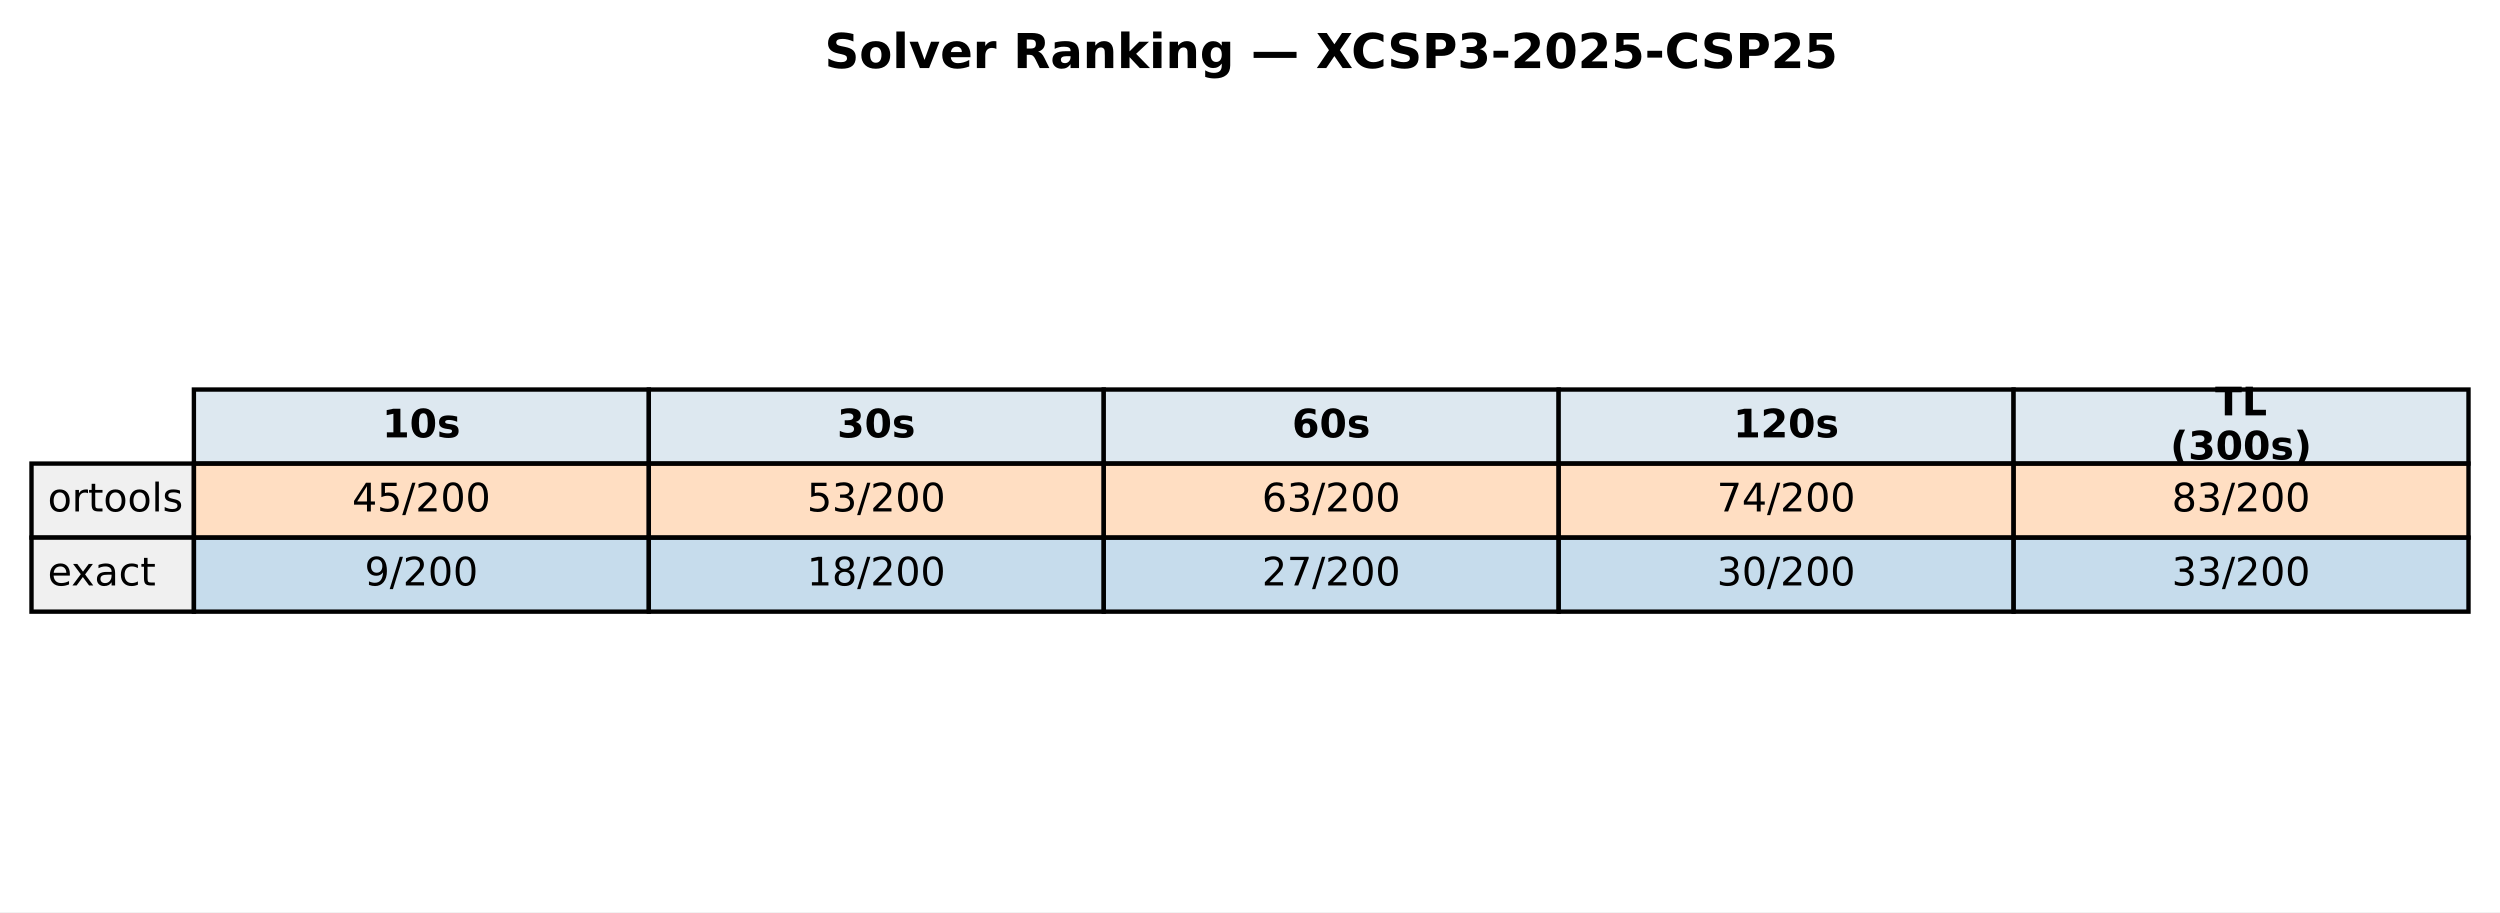
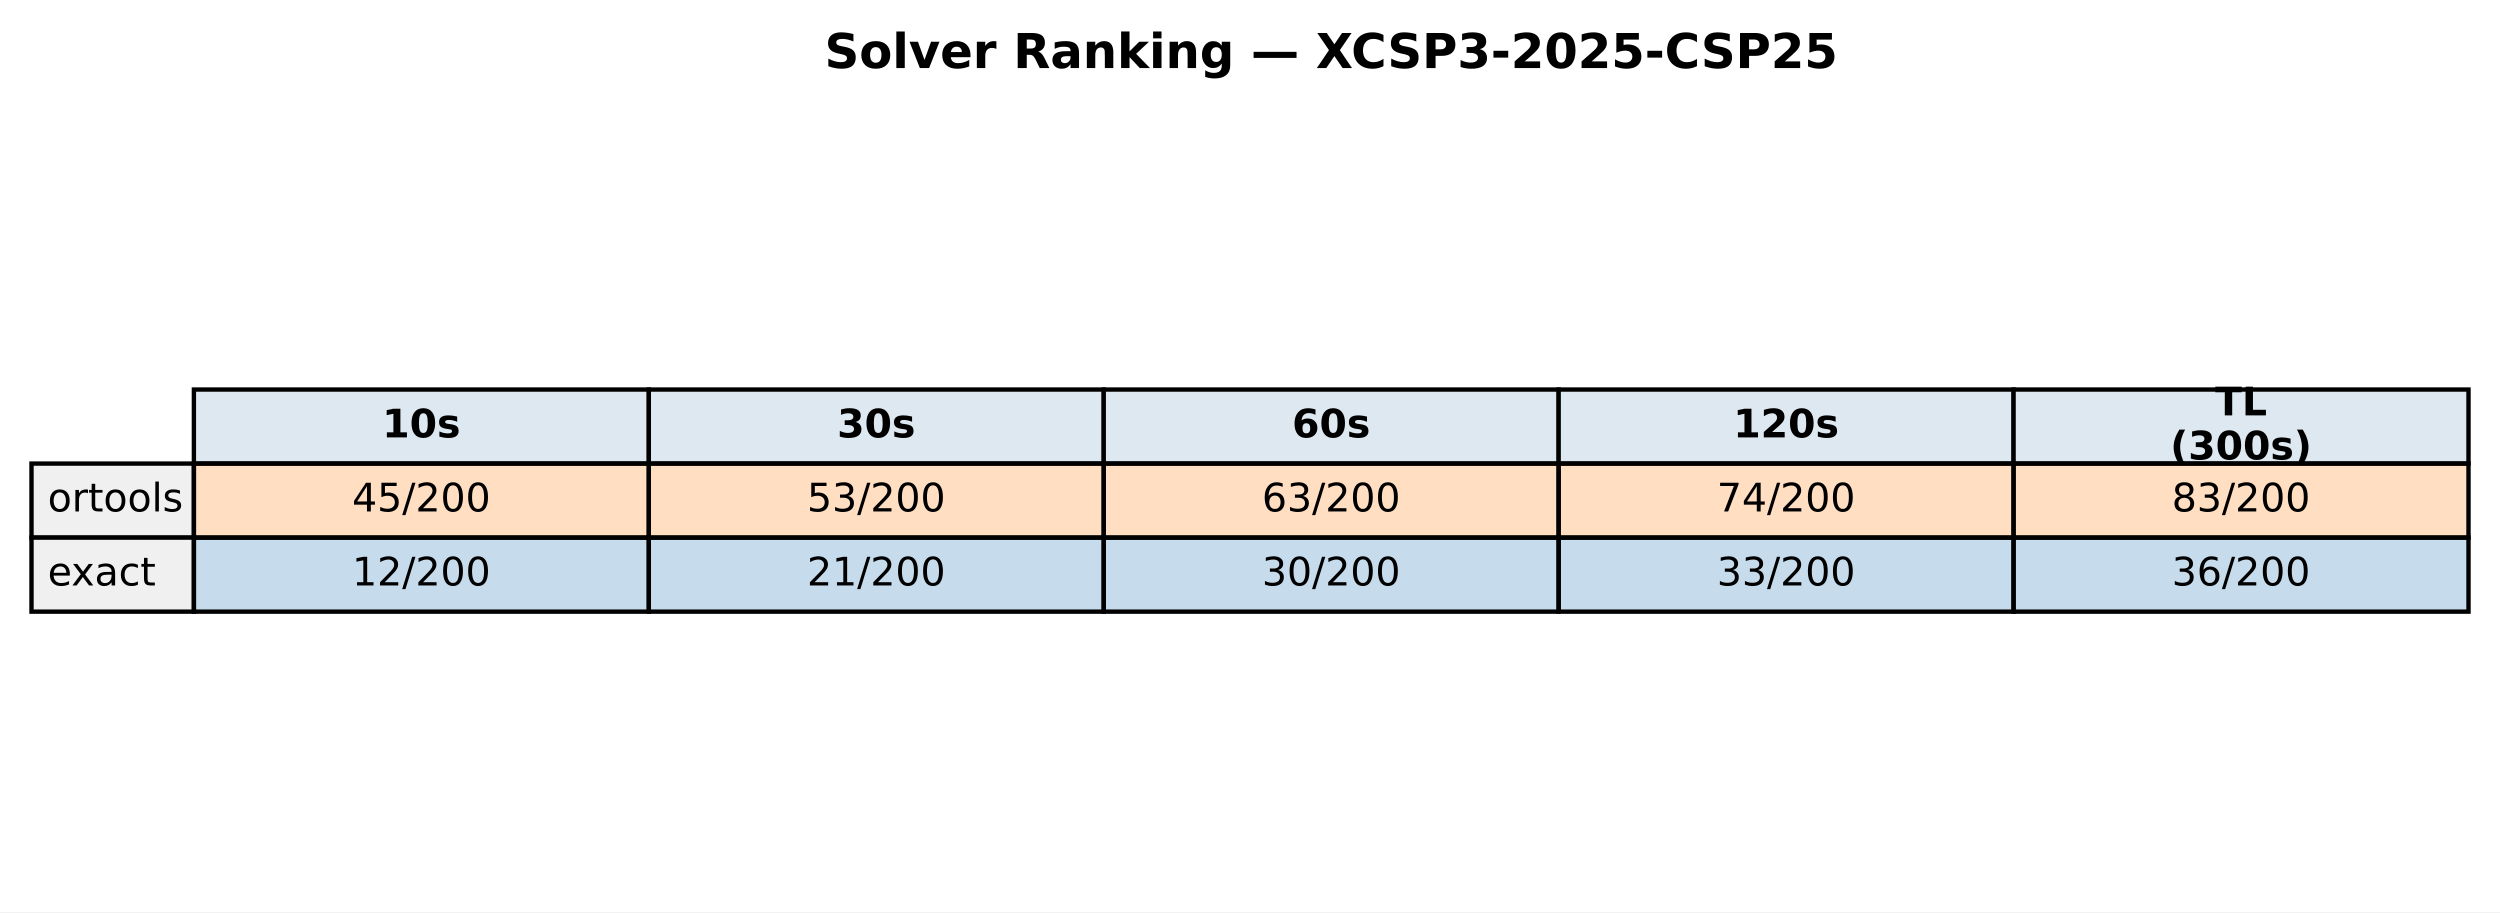
<svg xmlns="http://www.w3.org/2000/svg" xmlns:xlink="http://www.w3.org/1999/xlink" width="571.513pt" height="208.518pt" viewBox="0 0 571.513 208.518" version="1.1">
  <defs>
    <style type="text/css">*{stroke-linejoin: round; stroke-linecap: butt}</style>
  </defs>
  <g id="figure_1">
    <g id="patch_1">
      <path d="M 0 208.518  L 571.513 208.518  L 571.513 0  L 0 0  z " style="fill: #ffffff" />
    </g>
    <g id="axes_1">
      <g id="table_1">
        <g id="patch_2">
          <path d="M 44.325 105.976  L 148.323 105.976  L 148.323 89.051  L 44.325 89.051  z " style="fill: #dde8f0; stroke: #000000; stroke-linejoin: miter" />
        </g>
        <g id="text_1">
          <g transform="translate(87.38353 99.99704) scale(0.09 -0.09)">
            <defs>
              <path id="DejaVuSans-Bold-31" d="M 750 831  L 1813 831  L 1813 3847  L 722 3622  L 722 4441  L 1806 4666  L 2950 4666  L 2950 831  L 4013 831  L 4013 0  L 750 0  L 750 831  z " transform="scale(0.015625)" />
              <path id="DejaVuSans-Bold-30" d="M 2944 2338  Q 2944 3213 2780 3570  Q 2616 3928 2228 3928  Q 1841 3928 1675 3570  Q 1509 3213 1509 2338  Q 1509 1453 1675 1090  Q 1841 728 2228 728  Q 2613 728 2778 1090  Q 2944 1453 2944 2338  z M 4147 2328  Q 4147 1169 3647 539  Q 3147 -91 2228 -91  Q 1306 -91 806 539  Q 306 1169 306 2328  Q 306 3491 806 4120  Q 1306 4750 2228 4750  Q 3147 4750 3647 4120  Q 4147 3491 4147 2328  z " transform="scale(0.015625)" />
              <path id="DejaVuSans-Bold-73" d="M 3272 3391  L 3272 2541  Q 2913 2691 2578 2766  Q 2244 2841 1947 2841  Q 1628 2841 1473 2761  Q 1319 2681 1319 2516  Q 1319 2381 1436 2309  Q 1553 2238 1856 2203  L 2053 2175  Q 2913 2066 3209 1816  Q 3506 1566 3506 1031  Q 3506 472 3093 190  Q 2681 -91 1863 -91  Q 1516 -91 1145 -36  Q 775 19 384 128  L 384 978  Q 719 816 1070 734  Q 1422 653 1784 653  Q 2113 653 2278 743  Q 2444 834 2444 1013  Q 2444 1163 2330 1236  Q 2216 1309 1875 1350  L 1678 1375  Q 931 1469 631 1722  Q 331 1975 331 2491  Q 331 3047 712 3315  Q 1094 3584 1881 3584  Q 2191 3584 2531 3537  Q 2872 3491 3272 3391  z " transform="scale(0.015625)" />
            </defs>
            <use xlink:href="#DejaVuSans-Bold-31" />
            <use xlink:href="#DejaVuSans-Bold-30" transform="translate(69.58008 0)" />
            <use xlink:href="#DejaVuSans-Bold-73" transform="translate(139.1602 0)" />
          </g>
        </g>
        <g id="patch_3">
          <path d="M 148.323 105.976  L 252.32 105.976  L 252.32 89.051  L 148.323 89.051  z " style="fill: #dde8f0; stroke: #000000; stroke-linejoin: miter" />
        </g>
        <g id="text_2">
          <g transform="translate(191.381 99.99704) scale(0.09 -0.09)">
            <defs>
              <path id="DejaVuSans-Bold-33" d="M 2981 2516  Q 3453 2394 3698 2092  Q 3944 1791 3944 1325  Q 3944 631 3412 270  Q 2881 -91 1863 -91  Q 1503 -91 1142 -33  Q 781 25 428 141  L 428 1069  Q 766 900 1098 814  Q 1431 728 1753 728  Q 2231 728 2486 893  Q 2741 1059 2741 1369  Q 2741 1688 2480 1852  Q 2219 2016 1709 2016  L 1228 2016  L 1228 2791  L 1734 2791  Q 2188 2791 2409 2933  Q 2631 3075 2631 3366  Q 2631 3634 2415 3781  Q 2200 3928 1806 3928  Q 1516 3928 1219 3862  Q 922 3797 628 3669  L 628 4550  Q 984 4650 1334 4700  Q 1684 4750 2022 4750  Q 2931 4750 3382 4451  Q 3834 4153 3834 3553  Q 3834 3144 3618 2883  Q 3403 2622 2981 2516  z " transform="scale(0.015625)" />
            </defs>
            <use xlink:href="#DejaVuSans-Bold-33" />
            <use xlink:href="#DejaVuSans-Bold-30" transform="translate(69.58008 0)" />
            <use xlink:href="#DejaVuSans-Bold-73" transform="translate(139.1602 0)" />
          </g>
        </g>
        <g id="patch_4">
          <path d="M 252.32 105.976  L 356.318 105.976  L 356.318 89.051  L 252.32 89.051  z " style="fill: #dde8f0; stroke: #000000; stroke-linejoin: miter" />
        </g>
        <g id="text_3">
          <g transform="translate(295.3786 99.99704) scale(0.09 -0.09)">
            <defs>
              <path id="DejaVuSans-Bold-36" d="M 2316 2303  Q 2000 2303 1842 2098  Q 1684 1894 1684 1484  Q 1684 1075 1842 870  Q 2000 666 2316 666  Q 2634 666 2792 870  Q 2950 1075 2950 1484  Q 2950 1894 2792 2098  Q 2634 2303 2316 2303  z M 3803 4544  L 3803 3681  Q 3506 3822 3243 3889  Q 2981 3956 2731 3956  Q 2194 3956 1894 3657  Q 1594 3359 1544 2772  Q 1750 2925 1990 3001  Q 2231 3078 2516 3078  Q 3231 3078 3670 2659  Q 4109 2241 4109 1563  Q 4109 813 3618 361  Q 3128 -91 2303 -91  Q 1394 -91 895 523  Q 397 1138 397 2266  Q 397 3422 980 4083  Q 1563 4744 2578 4744  Q 2900 4744 3203 4694  Q 3506 4644 3803 4544  z " transform="scale(0.015625)" />
            </defs>
            <use xlink:href="#DejaVuSans-Bold-36" />
            <use xlink:href="#DejaVuSans-Bold-30" transform="translate(69.58008 0)" />
            <use xlink:href="#DejaVuSans-Bold-73" transform="translate(139.1602 0)" />
          </g>
        </g>
        <g id="patch_5">
          <path d="M 356.318 105.976  L 460.315 105.976  L 460.315 89.051  L 356.318 89.051  z " style="fill: #dde8f0; stroke: #000000; stroke-linejoin: miter" />
        </g>
        <g id="text_4">
          <g transform="translate(396.2451 99.99704) scale(0.09 -0.09)">
            <defs>
              <path id="DejaVuSans-Bold-32" d="M 1844 884  L 3897 884  L 3897 0  L 506 0  L 506 884  L 2209 2388  Q 2438 2594 2547 2791  Q 2656 2988 2656 3200  Q 2656 3528 2436 3728  Q 2216 3928 1850 3928  Q 1569 3928 1234 3808  Q 900 3688 519 3450  L 519 4475  Q 925 4609 1322 4679  Q 1719 4750 2100 4750  Q 2938 4750 3402 4381  Q 3866 4013 3866 3353  Q 3866 2972 3669 2642  Q 3472 2313 2841 1759  L 1844 884  z " transform="scale(0.015625)" />
            </defs>
            <use xlink:href="#DejaVuSans-Bold-31" />
            <use xlink:href="#DejaVuSans-Bold-32" transform="translate(69.58008 0)" />
            <use xlink:href="#DejaVuSans-Bold-30" transform="translate(139.1602 0)" />
            <use xlink:href="#DejaVuSans-Bold-73" transform="translate(208.7402 0)" />
          </g>
        </g>
        <g id="patch_6">
          <path d="M 460.315 105.976  L 564.313 105.976  L 564.313 89.051  L 460.315 89.051  z " style="fill: #dde8f0; stroke: #000000; stroke-linejoin: miter" />
        </g>
        <g id="text_5">
          <g transform="translate(506.3767 94.95803) scale(0.09 -0.09)">
            <defs>
              <path id="DejaVuSans-Bold-54" d="M 31 4666  L 4331 4666  L 4331 3756  L 2784 3756  L 2784 0  L 1581 0  L 1581 3756  L 31 3756  L 31 4666  z " transform="scale(0.015625)" />
              <path id="DejaVuSans-Bold-4c" d="M 588 4666  L 1791 4666  L 1791 909  L 3903 909  L 3903 0  L 588 0  L 588 4666  z " transform="scale(0.015625)" />
            </defs>
            <use xlink:href="#DejaVuSans-Bold-54" />
            <use xlink:href="#DejaVuSans-Bold-4c" transform="translate(68.21289 0)" />
          </g>
          <g transform="translate(496.1293 105.0361) scale(0.09 -0.09)">
            <defs>
              <path id="DejaVuSans-Bold-28" d="M 2413 -844  L 1484 -844  Q 1006 -72 778 623  Q 550 1319 550 2003  Q 550 2688 779 3389  Q 1009 4091 1484 4856  L 2413 4856  Q 2013 4116 1813 3408  Q 1613 2700 1613 2009  Q 1613 1319 1811 609  Q 2009 -100 2413 -844  z " transform="scale(0.015625)" />
              <path id="DejaVuSans-Bold-29" d="M 513 -844  Q 913 -100 1113 609  Q 1313 1319 1313 2009  Q 1313 2700 1113 3408  Q 913 4116 513 4856  L 1441 4856  Q 1916 4091 2145 3389  Q 2375 2688 2375 2003  Q 2375 1319 2147 623  Q 1919 -72 1441 -844  L 513 -844  z " transform="scale(0.015625)" />
            </defs>
            <use xlink:href="#DejaVuSans-Bold-28" />
            <use xlink:href="#DejaVuSans-Bold-33" transform="translate(45.70312 0)" />
            <use xlink:href="#DejaVuSans-Bold-30" transform="translate(115.2832 0)" />
            <use xlink:href="#DejaVuSans-Bold-30" transform="translate(184.8633 0)" />
            <use xlink:href="#DejaVuSans-Bold-73" transform="translate(254.4434 0)" />
            <use xlink:href="#DejaVuSans-Bold-29" transform="translate(313.9648 0)" />
          </g>
        </g>
        <g id="patch_7">
          <path d="M 7.2 122.901  L 44.325 122.901  L 44.325 105.976  L 7.2 105.976  z " style="fill: #f0f0f0; stroke: #000000; stroke-linejoin: miter" />
        </g>
        <g id="text_6">
          <g transform="translate(10.9125 116.9217) scale(0.09 -0.09)">
            <defs>
              <path id="DejaVuSans-6f" d="M 1959 3097  Q 1497 3097 1228 2736  Q 959 2375 959 1747  Q 959 1119 1226 758  Q 1494 397 1959 397  Q 2419 397 2687 759  Q 2956 1122 2956 1747  Q 2956 2369 2687 2733  Q 2419 3097 1959 3097  z M 1959 3584  Q 2709 3584 3137 3096  Q 3566 2609 3566 1747  Q 3566 888 3137 398  Q 2709 -91 1959 -91  Q 1206 -91 779 398  Q 353 888 353 1747  Q 353 2609 779 3096  Q 1206 3584 1959 3584  z " transform="scale(0.015625)" />
              <path id="DejaVuSans-72" d="M 2631 2963  Q 2534 3019 2420 3045  Q 2306 3072 2169 3072  Q 1681 3072 1420 2755  Q 1159 2438 1159 1844  L 1159 0  L 581 0  L 581 3500  L 1159 3500  L 1159 2956  Q 1341 3275 1631 3429  Q 1922 3584 2338 3584  Q 2397 3584 2469 3576  Q 2541 3569 2628 3553  L 2631 2963  z " transform="scale(0.015625)" />
              <path id="DejaVuSans-74" d="M 1172 4494  L 1172 3500  L 2356 3500  L 2356 3053  L 1172 3053  L 1172 1153  Q 1172 725 1289 603  Q 1406 481 1766 481  L 2356 481  L 2356 0  L 1766 0  Q 1100 0 847 248  Q 594 497 594 1153  L 594 3053  L 172 3053  L 172 3500  L 594 3500  L 594 4494  L 1172 4494  z " transform="scale(0.015625)" />
              <path id="DejaVuSans-6c" d="M 603 4863  L 1178 4863  L 1178 0  L 603 0  L 603 4863  z " transform="scale(0.015625)" />
              <path id="DejaVuSans-73" d="M 2834 3397  L 2834 2853  Q 2591 2978 2328 3040  Q 2066 3103 1784 3103  Q 1356 3103 1142 2972  Q 928 2841 928 2578  Q 928 2378 1081 2264  Q 1234 2150 1697 2047  L 1894 2003  Q 2506 1872 2764 1633  Q 3022 1394 3022 966  Q 3022 478 2636 193  Q 2250 -91 1575 -91  Q 1294 -91 989 -36  Q 684 19 347 128  L 347 722  Q 666 556 975 473  Q 1284 391 1588 391  Q 1994 391 2212 530  Q 2431 669 2431 922  Q 2431 1156 2273 1281  Q 2116 1406 1581 1522  L 1381 1569  Q 847 1681 609 1914  Q 372 2147 372 2553  Q 372 3047 722 3315  Q 1072 3584 1716 3584  Q 2034 3584 2315 3537  Q 2597 3491 2834 3397  z " transform="scale(0.015625)" />
            </defs>
            <use xlink:href="#DejaVuSans-6f" />
            <use xlink:href="#DejaVuSans-72" transform="translate(61.18164 0)" />
            <use xlink:href="#DejaVuSans-74" transform="translate(102.2949 0)" />
            <use xlink:href="#DejaVuSans-6f" transform="translate(141.5039 0)" />
            <use xlink:href="#DejaVuSans-6f" transform="translate(202.6855 0)" />
            <use xlink:href="#DejaVuSans-6c" transform="translate(263.8672 0)" />
            <use xlink:href="#DejaVuSans-73" transform="translate(291.6504 0)" />
          </g>
        </g>
        <g id="patch_8">
          <path d="M 44.325 122.901  L 148.323 122.901  L 148.323 105.976  L 44.325 105.976  z " style="fill: #ff7f0e; fill-opacity: 0.25; stroke: #000000; stroke-linejoin: miter" />
        </g>
        <g id="text_7">
          <g transform="translate(80.4922 116.9217) scale(0.09 -0.09)">
            <defs>
              <path id="DejaVuSans-34" d="M 2419 4116  L 825 1625  L 2419 1625  L 2419 4116  z M 2253 4666  L 3047 4666  L 3047 1625  L 3713 1625  L 3713 1100  L 3047 1100  L 3047 0  L 2419 0  L 2419 1100  L 313 1100  L 313 1709  L 2253 4666  z " transform="scale(0.015625)" />
              <path id="DejaVuSans-35" d="M 691 4666  L 3169 4666  L 3169 4134  L 1269 4134  L 1269 2991  Q 1406 3038 1543 3061  Q 1681 3084 1819 3084  Q 2600 3084 3056 2656  Q 3513 2228 3513 1497  Q 3513 744 3044 326  Q 2575 -91 1722 -91  Q 1428 -91 1123 -41  Q 819 9 494 109  L 494 744  Q 775 591 1075 516  Q 1375 441 1709 441  Q 2250 441 2565 725  Q 2881 1009 2881 1497  Q 2881 1984 2565 2268  Q 2250 2553 1709 2553  Q 1456 2553 1204 2497  Q 953 2441 691 2322  L 691 4666  z " transform="scale(0.015625)" />
              <path id="DejaVuSans-2f" d="M 1625 4666  L 2156 4666  L 531 -594  L 0 -594  L 1625 4666  z " transform="scale(0.015625)" />
              <path id="DejaVuSans-32" d="M 1228 531  L 3431 531  L 3431 0  L 469 0  L 469 531  Q 828 903 1448 1529  Q 2069 2156 2228 2338  Q 2531 2678 2651 2914  Q 2772 3150 2772 3378  Q 2772 3750 2511 3984  Q 2250 4219 1831 4219  Q 1534 4219 1204 4116  Q 875 4013 500 3803  L 500 4441  Q 881 4594 1212 4672  Q 1544 4750 1819 4750  Q 2544 4750 2975 4387  Q 3406 4025 3406 3419  Q 3406 3131 3298 2873  Q 3191 2616 2906 2266  Q 2828 2175 2409 1742  Q 1991 1309 1228 531  z " transform="scale(0.015625)" />
              <path id="DejaVuSans-30" d="M 2034 4250  Q 1547 4250 1301 3770  Q 1056 3291 1056 2328  Q 1056 1369 1301 889  Q 1547 409 2034 409  Q 2525 409 2770 889  Q 3016 1369 3016 2328  Q 3016 3291 2770 3770  Q 2525 4250 2034 4250  z M 2034 4750  Q 2819 4750 3233 4129  Q 3647 3509 3647 2328  Q 3647 1150 3233 529  Q 2819 -91 2034 -91  Q 1250 -91 836 529  Q 422 1150 422 2328  Q 422 3509 836 4129  Q 1250 4750 2034 4750  z " transform="scale(0.015625)" />
            </defs>
            <use xlink:href="#DejaVuSans-34" />
            <use xlink:href="#DejaVuSans-35" transform="translate(63.62305 0)" />
            <use xlink:href="#DejaVuSans-2f" transform="translate(127.2461 0)" />
            <use xlink:href="#DejaVuSans-32" transform="translate(160.9375 0)" />
            <use xlink:href="#DejaVuSans-30" transform="translate(224.5605 0)" />
            <use xlink:href="#DejaVuSans-30" transform="translate(288.1836 0)" />
          </g>
        </g>
        <g id="patch_9">
          <path d="M 148.323 122.901  L 252.32 122.901  L 252.32 105.976  L 148.323 105.976  z " style="fill: #ff7f0e; fill-opacity: 0.25; stroke: #000000; stroke-linejoin: miter" />
        </g>
        <g id="text_8">
          <g transform="translate(184.4897 116.9217) scale(0.09 -0.09)">
            <defs>
              <path id="DejaVuSans-33" d="M 2597 2516  Q 3050 2419 3304 2112  Q 3559 1806 3559 1356  Q 3559 666 3084 287  Q 2609 -91 1734 -91  Q 1441 -91 1130 -33  Q 819 25 488 141  L 488 750  Q 750 597 1062 519  Q 1375 441 1716 441  Q 2309 441 2620 675  Q 2931 909 2931 1356  Q 2931 1769 2642 2001  Q 2353 2234 1838 2234  L 1294 2234  L 1294 2753  L 1863 2753  Q 2328 2753 2575 2939  Q 2822 3125 2822 3475  Q 2822 3834 2567 4026  Q 2313 4219 1838 4219  Q 1578 4219 1281 4162  Q 984 4106 628 3988  L 628 4550  Q 988 4650 1302 4700  Q 1616 4750 1894 4750  Q 2613 4750 3031 4423  Q 3450 4097 3450 3541  Q 3450 3153 3228 2886  Q 3006 2619 2597 2516  z " transform="scale(0.015625)" />
            </defs>
            <use xlink:href="#DejaVuSans-35" />
            <use xlink:href="#DejaVuSans-33" transform="translate(63.62305 0)" />
            <use xlink:href="#DejaVuSans-2f" transform="translate(127.2461 0)" />
            <use xlink:href="#DejaVuSans-32" transform="translate(160.9375 0)" />
            <use xlink:href="#DejaVuSans-30" transform="translate(224.5605 0)" />
            <use xlink:href="#DejaVuSans-30" transform="translate(288.1836 0)" />
          </g>
        </g>
        <g id="patch_10">
          <path d="M 252.32 122.901  L 356.318 122.901  L 356.318 105.976  L 252.32 105.976  z " style="fill: #ff7f0e; fill-opacity: 0.25; stroke: #000000; stroke-linejoin: miter" />
        </g>
        <g id="text_9">
          <g transform="translate(288.4872 116.9217) scale(0.09 -0.09)">
            <defs>
              <path id="DejaVuSans-36" d="M 2113 2584  Q 1688 2584 1439 2293  Q 1191 2003 1191 1497  Q 1191 994 1439 701  Q 1688 409 2113 409  Q 2538 409 2786 701  Q 3034 994 3034 1497  Q 3034 2003 2786 2293  Q 2538 2584 2113 2584  z M 3366 4563  L 3366 3988  Q 3128 4100 2886 4159  Q 2644 4219 2406 4219  Q 1781 4219 1451 3797  Q 1122 3375 1075 2522  Q 1259 2794 1537 2939  Q 1816 3084 2150 3084  Q 2853 3084 3261 2657  Q 3669 2231 3669 1497  Q 3669 778 3244 343  Q 2819 -91 2113 -91  Q 1303 -91 875 529  Q 447 1150 447 2328  Q 447 3434 972 4092  Q 1497 4750 2381 4750  Q 2619 4750 2861 4703  Q 3103 4656 3366 4563  z " transform="scale(0.015625)" />
            </defs>
            <use xlink:href="#DejaVuSans-36" />
            <use xlink:href="#DejaVuSans-33" transform="translate(63.62305 0)" />
            <use xlink:href="#DejaVuSans-2f" transform="translate(127.2461 0)" />
            <use xlink:href="#DejaVuSans-32" transform="translate(160.9375 0)" />
            <use xlink:href="#DejaVuSans-30" transform="translate(224.5605 0)" />
            <use xlink:href="#DejaVuSans-30" transform="translate(288.1836 0)" />
          </g>
        </g>
        <g id="patch_11">
          <path d="M 356.318 122.901  L 460.315 122.901  L 460.315 105.976  L 356.318 105.976  z " style="fill: #ff7f0e; fill-opacity: 0.25; stroke: #000000; stroke-linejoin: miter" />
        </g>
        <g id="text_10">
          <g transform="translate(392.4848 116.9217) scale(0.09 -0.09)">
            <defs>
              <path id="DejaVuSans-37" d="M 525 4666  L 3525 4666  L 3525 4397  L 1831 0  L 1172 0  L 2766 4134  L 525 4134  L 525 4666  z " transform="scale(0.015625)" />
            </defs>
            <use xlink:href="#DejaVuSans-37" />
            <use xlink:href="#DejaVuSans-34" transform="translate(63.62305 0)" />
            <use xlink:href="#DejaVuSans-2f" transform="translate(127.2461 0)" />
            <use xlink:href="#DejaVuSans-32" transform="translate(160.9375 0)" />
            <use xlink:href="#DejaVuSans-30" transform="translate(224.5605 0)" />
            <use xlink:href="#DejaVuSans-30" transform="translate(288.1836 0)" />
          </g>
        </g>
        <g id="patch_12">
          <path d="M 460.315 122.901  L 564.313 122.901  L 564.313 105.976  L 460.315 105.976  z " style="fill: #ff7f0e; fill-opacity: 0.25; stroke: #000000; stroke-linejoin: miter" />
        </g>
        <g id="text_11">
          <g transform="translate(496.4823 116.9217) scale(0.09 -0.09)">
            <defs>
              <path id="DejaVuSans-38" d="M 2034 2216  Q 1584 2216 1326 1975  Q 1069 1734 1069 1313  Q 1069 891 1326 650  Q 1584 409 2034 409  Q 2484 409 2743 651  Q 3003 894 3003 1313  Q 3003 1734 2745 1975  Q 2488 2216 2034 2216  z M 1403 2484  Q 997 2584 770 2862  Q 544 3141 544 3541  Q 544 4100 942 4425  Q 1341 4750 2034 4750  Q 2731 4750 3128 4425  Q 3525 4100 3525 3541  Q 3525 3141 3298 2862  Q 3072 2584 2669 2484  Q 3125 2378 3379 2068  Q 3634 1759 3634 1313  Q 3634 634 3220 271  Q 2806 -91 2034 -91  Q 1263 -91 848 271  Q 434 634 434 1313  Q 434 1759 690 2068  Q 947 2378 1403 2484  z M 1172 3481  Q 1172 3119 1398 2916  Q 1625 2713 2034 2713  Q 2441 2713 2670 2916  Q 2900 3119 2900 3481  Q 2900 3844 2670 4047  Q 2441 4250 2034 4250  Q 1625 4250 1398 4047  Q 1172 3844 1172 3481  z " transform="scale(0.015625)" />
            </defs>
            <use xlink:href="#DejaVuSans-38" />
            <use xlink:href="#DejaVuSans-33" transform="translate(63.62305 0)" />
            <use xlink:href="#DejaVuSans-2f" transform="translate(127.2461 0)" />
            <use xlink:href="#DejaVuSans-32" transform="translate(160.9375 0)" />
            <use xlink:href="#DejaVuSans-30" transform="translate(224.5605 0)" />
            <use xlink:href="#DejaVuSans-30" transform="translate(288.1836 0)" />
          </g>
        </g>
        <g id="patch_13">
          <path d="M 7.2 139.825  L 44.325 139.825  L 44.325 122.901  L 7.2 122.901  z " style="fill: #f0f0f0; stroke: #000000; stroke-linejoin: miter" />
        </g>
        <g id="text_12">
          <g transform="translate(10.9125 133.8464) scale(0.09 -0.09)">
            <defs>
              <path id="DejaVuSans-65" d="M 3597 1894  L 3597 1613  L 953 1613  Q 991 1019 1311 708  Q 1631 397 2203 397  Q 2534 397 2845 478  Q 3156 559 3463 722  L 3463 178  Q 3153 47 2828 -22  Q 2503 -91 2169 -91  Q 1331 -91 842 396  Q 353 884 353 1716  Q 353 2575 817 3079  Q 1281 3584 2069 3584  Q 2775 3584 3186 3129  Q 3597 2675 3597 1894  z M 3022 2063  Q 3016 2534 2758 2815  Q 2500 3097 2075 3097  Q 1594 3097 1305 2825  Q 1016 2553 972 2059  L 3022 2063  z " transform="scale(0.015625)" />
              <path id="DejaVuSans-78" d="M 3513 3500  L 2247 1797  L 3578 0  L 2900 0  L 1881 1375  L 863 0  L 184 0  L 1544 1831  L 300 3500  L 978 3500  L 1906 2253  L 2834 3500  L 3513 3500  z " transform="scale(0.015625)" />
              <path id="DejaVuSans-61" d="M 2194 1759  Q 1497 1759 1228 1600  Q 959 1441 959 1056  Q 959 750 1161 570  Q 1363 391 1709 391  Q 2188 391 2477 730  Q 2766 1069 2766 1631  L 2766 1759  L 2194 1759  z M 3341 1997  L 3341 0  L 2766 0  L 2766 531  Q 2569 213 2275 61  Q 1981 -91 1556 -91  Q 1019 -91 701 211  Q 384 513 384 1019  Q 384 1609 779 1909  Q 1175 2209 1959 2209  L 2766 2209  L 2766 2266  Q 2766 2663 2505 2880  Q 2244 3097 1772 3097  Q 1472 3097 1187 3025  Q 903 2953 641 2809  L 641 3341  Q 956 3463 1253 3523  Q 1550 3584 1831 3584  Q 2591 3584 2966 3190  Q 3341 2797 3341 1997  z " transform="scale(0.015625)" />
              <path id="DejaVuSans-63" d="M 3122 3366  L 3122 2828  Q 2878 2963 2633 3030  Q 2388 3097 2138 3097  Q 1578 3097 1268 2742  Q 959 2388 959 1747  Q 959 1106 1268 751  Q 1578 397 2138 397  Q 2388 397 2633 464  Q 2878 531 3122 666  L 3122 134  Q 2881 22 2623 -34  Q 2366 -91 2075 -91  Q 1284 -91 818 406  Q 353 903 353 1747  Q 353 2603 823 3093  Q 1294 3584 2113 3584  Q 2378 3584 2631 3529  Q 2884 3475 3122 3366  z " transform="scale(0.015625)" />
            </defs>
            <use xlink:href="#DejaVuSans-65" />
            <use xlink:href="#DejaVuSans-78" transform="translate(59.77344 0)" />
            <use xlink:href="#DejaVuSans-61" transform="translate(118.9531 0)" />
            <use xlink:href="#DejaVuSans-63" transform="translate(180.2324 0)" />
            <use xlink:href="#DejaVuSans-74" transform="translate(235.2129 0)" />
          </g>
        </g>
        <g id="patch_14">
          <path d="M 44.325 139.825  L 148.323 139.825  L 148.323 122.901  L 44.325 122.901  z " style="fill: #1f77b4; fill-opacity: 0.25; stroke: #000000; stroke-linejoin: miter" />
        </g>
        <g id="text_13">
-           <g transform="translate(83.35532 133.8464) scale(0.09 -0.09)">
-             <defs>
-               <path id="DejaVuSans-39" d="M 703 97  L 703 672  Q 941 559 1184 500  Q 1428 441 1663 441  Q 2288 441 2617 861  Q 2947 1281 2994 2138  Q 2813 1869 2534 1725  Q 2256 1581 1919 1581  Q 1219 1581 811 2004  Q 403 2428 403 3163  Q 403 3881 828 4315  Q 1253 4750 1959 4750  Q 2769 4750 3195 4129  Q 3622 3509 3622 2328  Q 3622 1225 3098 567  Q 2575 -91 1691 -91  Q 1453 -91 1209 -44  Q 966 3 703 97  z M 1959 2075  Q 2384 2075 2632 2365  Q 2881 2656 2881 3163  Q 2881 3666 2632 3958  Q 2384 4250 1959 4250  Q 1534 4250 1286 3958  Q 1038 3666 1038 3163  Q 1038 2656 1286 2365  Q 1534 2075 1959 2075  z " transform="scale(0.015625)" />
-             </defs>
-             <use xlink:href="#DejaVuSans-39" />
-             <use xlink:href="#DejaVuSans-2f" transform="translate(63.62305 0)" />
-             <use xlink:href="#DejaVuSans-32" transform="translate(97.31445 0)" />
-             <use xlink:href="#DejaVuSans-30" transform="translate(160.9375 0)" />
-             <use xlink:href="#DejaVuSans-30" transform="translate(224.5605 0)" />
+           <g transform="translate(80.4922 133.8464) scale(0.09 -0.09)">
+             <defs>
+               <path id="DejaVuSans-31" d="M 794 531  L 1825 531  L 1825 4091  L 703 3866  L 703 4441  L 1819 4666  L 2450 4666  L 2450 531  L 3481 531  L 3481 0  L 794 0  L 794 531  z " transform="scale(0.015625)" />
+             </defs>
+             <use xlink:href="#DejaVuSans-31" />
+             <use xlink:href="#DejaVuSans-32" transform="translate(63.62305 0)" />
+             <use xlink:href="#DejaVuSans-2f" transform="translate(127.2461 0)" />
+             <use xlink:href="#DejaVuSans-32" transform="translate(160.9375 0)" />
+             <use xlink:href="#DejaVuSans-30" transform="translate(224.5605 0)" />
+             <use xlink:href="#DejaVuSans-30" transform="translate(288.1836 0)" />
          </g>
        </g>
        <g id="patch_15">
          <path d="M 148.323 139.825  L 252.32 139.825  L 252.32 122.901  L 148.323 122.901  z " style="fill: #1f77b4; fill-opacity: 0.25; stroke: #000000; stroke-linejoin: miter" />
        </g>
        <g id="text_14">
          <g transform="translate(184.4897 133.8464) scale(0.09 -0.09)">
-             <defs>
-               <path id="DejaVuSans-31" d="M 794 531  L 1825 531  L 1825 4091  L 703 3866  L 703 4441  L 1819 4666  L 2450 4666  L 2450 531  L 3481 531  L 3481 0  L 794 0  L 794 531  z " transform="scale(0.015625)" />
-             </defs>
-             <use xlink:href="#DejaVuSans-31" />
-             <use xlink:href="#DejaVuSans-38" transform="translate(63.62305 0)" />
+             <use xlink:href="#DejaVuSans-32" />
+             <use xlink:href="#DejaVuSans-31" transform="translate(63.62305 0)" />
            <use xlink:href="#DejaVuSans-2f" transform="translate(127.2461 0)" />
            <use xlink:href="#DejaVuSans-32" transform="translate(160.9375 0)" />
            <use xlink:href="#DejaVuSans-30" transform="translate(224.5605 0)" />
            <use xlink:href="#DejaVuSans-30" transform="translate(288.1836 0)" />
          </g>
        </g>
        <g id="patch_16">
          <path d="M 252.32 139.825  L 356.318 139.825  L 356.318 122.901  L 252.32 122.901  z " style="fill: #1f77b4; fill-opacity: 0.25; stroke: #000000; stroke-linejoin: miter" />
        </g>
        <g id="text_15">
          <g transform="translate(288.4872 133.8464) scale(0.09 -0.09)">
-             <use xlink:href="#DejaVuSans-32" />
-             <use xlink:href="#DejaVuSans-37" transform="translate(63.62305 0)" />
+             <use xlink:href="#DejaVuSans-33" />
+             <use xlink:href="#DejaVuSans-30" transform="translate(63.62305 0)" />
            <use xlink:href="#DejaVuSans-2f" transform="translate(127.2461 0)" />
            <use xlink:href="#DejaVuSans-32" transform="translate(160.9375 0)" />
            <use xlink:href="#DejaVuSans-30" transform="translate(224.5605 0)" />
            <use xlink:href="#DejaVuSans-30" transform="translate(288.1836 0)" />
          </g>
        </g>
        <g id="patch_17">
          <path d="M 356.318 139.825  L 460.315 139.825  L 460.315 122.901  L 356.318 122.901  z " style="fill: #1f77b4; fill-opacity: 0.25; stroke: #000000; stroke-linejoin: miter" />
        </g>
        <g id="text_16">
          <g transform="translate(392.4848 133.8464) scale(0.09 -0.09)">
            <use xlink:href="#DejaVuSans-33" />
-             <use xlink:href="#DejaVuSans-30" transform="translate(63.62305 0)" />
+             <use xlink:href="#DejaVuSans-33" transform="translate(63.62305 0)" />
            <use xlink:href="#DejaVuSans-2f" transform="translate(127.2461 0)" />
            <use xlink:href="#DejaVuSans-32" transform="translate(160.9375 0)" />
            <use xlink:href="#DejaVuSans-30" transform="translate(224.5605 0)" />
            <use xlink:href="#DejaVuSans-30" transform="translate(288.1836 0)" />
          </g>
        </g>
        <g id="patch_18">
          <path d="M 460.315 139.825  L 564.313 139.825  L 564.313 122.901  L 460.315 122.901  z " style="fill: #1f77b4; fill-opacity: 0.25; stroke: #000000; stroke-linejoin: miter" />
        </g>
        <g id="text_17">
          <g transform="translate(496.4823 133.8464) scale(0.09 -0.09)">
            <use xlink:href="#DejaVuSans-33" />
-             <use xlink:href="#DejaVuSans-33" transform="translate(63.62305 0)" />
+             <use xlink:href="#DejaVuSans-36" transform="translate(63.62305 0)" />
            <use xlink:href="#DejaVuSans-2f" transform="translate(127.2461 0)" />
            <use xlink:href="#DejaVuSans-32" transform="translate(160.9375 0)" />
            <use xlink:href="#DejaVuSans-30" transform="translate(224.5605 0)" />
            <use xlink:href="#DejaVuSans-30" transform="translate(288.1836 0)" />
          </g>
        </g>
      </g>
      <g id="text_18">
        <g transform="translate(188.5077 15.55828) scale(0.11 -0.11)">
          <defs>
            <path id="DejaVuSans-Bold-53" d="M 3834 4519  L 3834 3531  Q 3450 3703 3084 3790  Q 2719 3878 2394 3878  Q 1963 3878 1756 3759  Q 1550 3641 1550 3391  Q 1550 3203 1689 3098  Q 1828 2994 2194 2919  L 2706 2816  Q 3484 2659 3812 2340  Q 4141 2022 4141 1434  Q 4141 663 3683 286  Q 3225 -91 2284 -91  Q 1841 -91 1394 -6  Q 947 78 500 244  L 500 1259  Q 947 1022 1364 901  Q 1781 781 2169 781  Q 2563 781 2772 912  Q 2981 1044 2981 1288  Q 2981 1506 2839 1625  Q 2697 1744 2272 1838  L 1806 1941  Q 1106 2091 782 2419  Q 459 2747 459 3303  Q 459 4000 909 4375  Q 1359 4750 2203 4750  Q 2588 4750 2994 4692  Q 3400 4634 3834 4519  z " transform="scale(0.015625)" />
            <path id="DejaVuSans-Bold-6f" d="M 2203 2784  Q 1831 2784 1636 2517  Q 1441 2250 1441 1747  Q 1441 1244 1636 976  Q 1831 709 2203 709  Q 2569 709 2762 976  Q 2956 1244 2956 1747  Q 2956 2250 2762 2517  Q 2569 2784 2203 2784  z M 2203 3584  Q 3106 3584 3614 3096  Q 4122 2609 4122 1747  Q 4122 884 3614 396  Q 3106 -91 2203 -91  Q 1297 -91 786 396  Q 275 884 275 1747  Q 275 2609 786 3096  Q 1297 3584 2203 3584  z " transform="scale(0.015625)" />
            <path id="DejaVuSans-Bold-6c" d="M 538 4863  L 1656 4863  L 1656 0  L 538 0  L 538 4863  z " transform="scale(0.015625)" />
            <path id="DejaVuSans-Bold-76" d="M 97 3500  L 1216 3500  L 2088 1081  L 2956 3500  L 4078 3500  L 2700 0  L 1472 0  L 97 3500  z " transform="scale(0.015625)" />
            <path id="DejaVuSans-Bold-65" d="M 4031 1759  L 4031 1441  L 1416 1441  Q 1456 1047 1700 850  Q 1944 653 2381 653  Q 2734 653 3104 758  Q 3475 863 3866 1075  L 3866 213  Q 3469 63 3072 -14  Q 2675 -91 2278 -91  Q 1328 -91 801 392  Q 275 875 275 1747  Q 275 2603 792 3093  Q 1309 3584 2216 3584  Q 3041 3584 3536 3087  Q 4031 2591 4031 1759  z M 2881 2131  Q 2881 2450 2695 2645  Q 2509 2841 2209 2841  Q 1884 2841 1681 2658  Q 1478 2475 1428 2131  L 2881 2131  z " transform="scale(0.015625)" />
            <path id="DejaVuSans-Bold-72" d="M 3138 2547  Q 2991 2616 2845 2648  Q 2700 2681 2553 2681  Q 2122 2681 1889 2404  Q 1656 2128 1656 1613  L 1656 0  L 538 0  L 538 3500  L 1656 3500  L 1656 2925  Q 1872 3269 2151 3426  Q 2431 3584 2822 3584  Q 2878 3584 2943 3579  Q 3009 3575 3134 3559  L 3138 2547  z " transform="scale(0.015625)" />
            <path id="DejaVuSans-Bold-20" transform="scale(0.015625)" />
            <path id="DejaVuSans-Bold-52" d="M 2297 2597  Q 2675 2597 2839 2737  Q 3003 2878 3003 3200  Q 3003 3519 2839 3656  Q 2675 3794 2297 3794  L 1791 3794  L 1791 2597  L 2297 2597  z M 1791 1766  L 1791 0  L 588 0  L 588 4666  L 2425 4666  Q 3347 4666 3776 4356  Q 4206 4047 4206 3378  Q 4206 2916 3982 2619  Q 3759 2322 3309 2181  Q 3556 2125 3751 1926  Q 3947 1728 4147 1325  L 4800 0  L 3519 0  L 2950 1159  Q 2778 1509 2601 1637  Q 2425 1766 2131 1766  L 1791 1766  z " transform="scale(0.015625)" />
            <path id="DejaVuSans-Bold-61" d="M 2106 1575  Q 1756 1575 1579 1456  Q 1403 1338 1403 1106  Q 1403 894 1545 773  Q 1688 653 1941 653  Q 2256 653 2472 879  Q 2688 1106 2688 1447  L 2688 1575  L 2106 1575  z M 3816 1997  L 3816 0  L 2688 0  L 2688 519  Q 2463 200 2181 54  Q 1900 -91 1497 -91  Q 953 -91 614 226  Q 275 544 275 1050  Q 275 1666 698 1953  Q 1122 2241 2028 2241  L 2688 2241  L 2688 2328  Q 2688 2594 2478 2717  Q 2269 2841 1825 2841  Q 1466 2841 1156 2769  Q 847 2697 581 2553  L 581 3406  Q 941 3494 1303 3539  Q 1666 3584 2028 3584  Q 2975 3584 3395 3211  Q 3816 2838 3816 1997  z " transform="scale(0.015625)" />
            <path id="DejaVuSans-Bold-6e" d="M 4056 2131  L 4056 0  L 2931 0  L 2931 347  L 2931 1631  Q 2931 2084 2911 2256  Q 2891 2428 2841 2509  Q 2775 2619 2662 2680  Q 2550 2741 2406 2741  Q 2056 2741 1856 2470  Q 1656 2200 1656 1722  L 1656 0  L 538 0  L 538 3500  L 1656 3500  L 1656 2988  Q 1909 3294 2193 3439  Q 2478 3584 2822 3584  Q 3428 3584 3742 3212  Q 4056 2841 4056 2131  z " transform="scale(0.015625)" />
            <path id="DejaVuSans-Bold-6b" d="M 538 4863  L 1656 4863  L 1656 2216  L 2944 3500  L 4244 3500  L 2534 1894  L 4378 0  L 3022 0  L 1656 1459  L 1656 0  L 538 0  L 538 4863  z " transform="scale(0.015625)" />
            <path id="DejaVuSans-Bold-69" d="M 538 3500  L 1656 3500  L 1656 0  L 538 0  L 538 3500  z M 538 4863  L 1656 4863  L 1656 3950  L 538 3950  L 538 4863  z " transform="scale(0.015625)" />
            <path id="DejaVuSans-Bold-67" d="M 2919 594  Q 2688 288 2409 144  Q 2131 0 1766 0  Q 1125 0 706 504  Q 288 1009 288 1791  Q 288 2575 706 3076  Q 1125 3578 1766 3578  Q 2131 3578 2409 3434  Q 2688 3291 2919 2981  L 2919 3500  L 4044 3500  L 4044 353  Q 4044 -491 3511 -936  Q 2978 -1381 1966 -1381  Q 1638 -1381 1331 -1331  Q 1025 -1281 716 -1178  L 716 -306  Q 1009 -475 1290 -558  Q 1572 -641 1856 -641  Q 2406 -641 2662 -400  Q 2919 -159 2919 353  L 2919 594  z M 2181 2772  Q 1834 2772 1640 2515  Q 1447 2259 1447 1791  Q 1447 1309 1634 1061  Q 1822 813 2181 813  Q 2531 813 2725 1069  Q 2919 1325 2919 1791  Q 2919 2259 2725 2515  Q 2531 2772 2181 2772  z " transform="scale(0.015625)" />
            <path id="DejaVuSans-Bold-2014" d="M 344 2156  L 6056 2156  L 6056 1350  L 344 1350  L 344 2156  z " transform="scale(0.015625)" />
            <path id="DejaVuSans-Bold-58" d="M 3188 2381  L 4806 0  L 3553 0  L 2463 1594  L 1381 0  L 122 0  L 1741 2381  L 184 4666  L 1441 4666  L 2463 3163  L 3481 4666  L 4744 4666  L 3188 2381  z " transform="scale(0.015625)" />
            <path id="DejaVuSans-Bold-43" d="M 4288 256  Q 3956 84 3597 -3  Q 3238 -91 2847 -91  Q 1681 -91 1000 561  Q 319 1213 319 2328  Q 319 3447 1000 4098  Q 1681 4750 2847 4750  Q 3238 4750 3597 4662  Q 3956 4575 4288 4403  L 4288 3438  Q 3953 3666 3628 3772  Q 3303 3878 2944 3878  Q 2300 3878 1931 3465  Q 1563 3053 1563 2328  Q 1563 1606 1931 1193  Q 2300 781 2944 781  Q 3303 781 3628 887  Q 3953 994 4288 1222  L 4288 256  z " transform="scale(0.015625)" />
            <path id="DejaVuSans-Bold-50" d="M 588 4666  L 2584 4666  Q 3475 4666 3951 4270  Q 4428 3875 4428 3144  Q 4428 2409 3951 2014  Q 3475 1619 2584 1619  L 1791 1619  L 1791 0  L 588 0  L 588 4666  z M 1791 3794  L 1791 2491  L 2456 2491  Q 2806 2491 2997 2661  Q 3188 2831 3188 3144  Q 3188 3456 2997 3625  Q 2806 3794 2456 3794  L 1791 3794  z " transform="scale(0.015625)" />
            <path id="DejaVuSans-Bold-2d" d="M 347 2297  L 2309 2297  L 2309 1388  L 347 1388  L 347 2297  z " transform="scale(0.015625)" />
            <path id="DejaVuSans-Bold-35" d="M 678 4666  L 3669 4666  L 3669 3781  L 1638 3781  L 1638 3059  Q 1775 3097 1914 3117  Q 2053 3138 2203 3138  Q 3056 3138 3531 2711  Q 4006 2284 4006 1522  Q 4006 766 3489 337  Q 2972 -91 2053 -91  Q 1656 -91 1267 -14  Q 878 63 494 219  L 494 1166  Q 875 947 1217 837  Q 1559 728 1863 728  Q 2300 728 2551 942  Q 2803 1156 2803 1522  Q 2803 1891 2551 2103  Q 2300 2316 1863 2316  Q 1603 2316 1309 2248  Q 1016 2181 678 2041  L 678 4666  z " transform="scale(0.015625)" />
          </defs>
          <use xlink:href="#DejaVuSans-Bold-53" />
          <use xlink:href="#DejaVuSans-Bold-6f" transform="translate(72.02148 0)" />
          <use xlink:href="#DejaVuSans-Bold-6c" transform="translate(140.7227 0)" />
          <use xlink:href="#DejaVuSans-Bold-76" transform="translate(175 0)" />
          <use xlink:href="#DejaVuSans-Bold-65" transform="translate(240.1855 0)" />
          <use xlink:href="#DejaVuSans-Bold-72" transform="translate(308.0078 0)" />
          <use xlink:href="#DejaVuSans-Bold-20" transform="translate(357.3242 0)" />
          <use xlink:href="#DejaVuSans-Bold-52" transform="translate(392.1387 0)" />
          <use xlink:href="#DejaVuSans-Bold-61" transform="translate(469.1406 0)" />
          <use xlink:href="#DejaVuSans-Bold-6e" transform="translate(536.6211 0)" />
          <use xlink:href="#DejaVuSans-Bold-6b" transform="translate(607.8125 0)" />
          <use xlink:href="#DejaVuSans-Bold-69" transform="translate(674.3164 0)" />
          <use xlink:href="#DejaVuSans-Bold-6e" transform="translate(708.5938 0)" />
          <use xlink:href="#DejaVuSans-Bold-67" transform="translate(779.7852 0)" />
          <use xlink:href="#DejaVuSans-Bold-20" transform="translate(851.3672 0)" />
          <use xlink:href="#DejaVuSans-Bold-2014" transform="translate(886.1816 0)" />
          <use xlink:href="#DejaVuSans-Bold-20" transform="translate(986.1816 0)" />
          <use xlink:href="#DejaVuSans-Bold-58" transform="translate(1020.996 0)" />
          <use xlink:href="#DejaVuSans-Bold-43" transform="translate(1094.471 0)" />
          <use xlink:href="#DejaVuSans-Bold-53" transform="translate(1169.734 0)" />
          <use xlink:href="#DejaVuSans-Bold-50" transform="translate(1241.756 0)" />
          <use xlink:href="#DejaVuSans-Bold-33" transform="translate(1315.047 0)" />
          <use xlink:href="#DejaVuSans-Bold-2d" transform="translate(1384.627 0)" />
          <use xlink:href="#DejaVuSans-Bold-32" transform="translate(1426.131 0)" />
          <use xlink:href="#DejaVuSans-Bold-30" transform="translate(1495.711 0)" />
          <use xlink:href="#DejaVuSans-Bold-32" transform="translate(1565.291 0)" />
          <use xlink:href="#DejaVuSans-Bold-35" transform="translate(1634.871 0)" />
          <use xlink:href="#DejaVuSans-Bold-2d" transform="translate(1704.451 0)" />
          <use xlink:href="#DejaVuSans-Bold-43" transform="translate(1745.955 0)" />
          <use xlink:href="#DejaVuSans-Bold-53" transform="translate(1821.219 0)" />
          <use xlink:href="#DejaVuSans-Bold-50" transform="translate(1893.24 0)" />
          <use xlink:href="#DejaVuSans-Bold-32" transform="translate(1966.531 0)" />
          <use xlink:href="#DejaVuSans-Bold-35" transform="translate(2036.111 0)" />
        </g>
      </g>
    </g>
  </g>
</svg>
